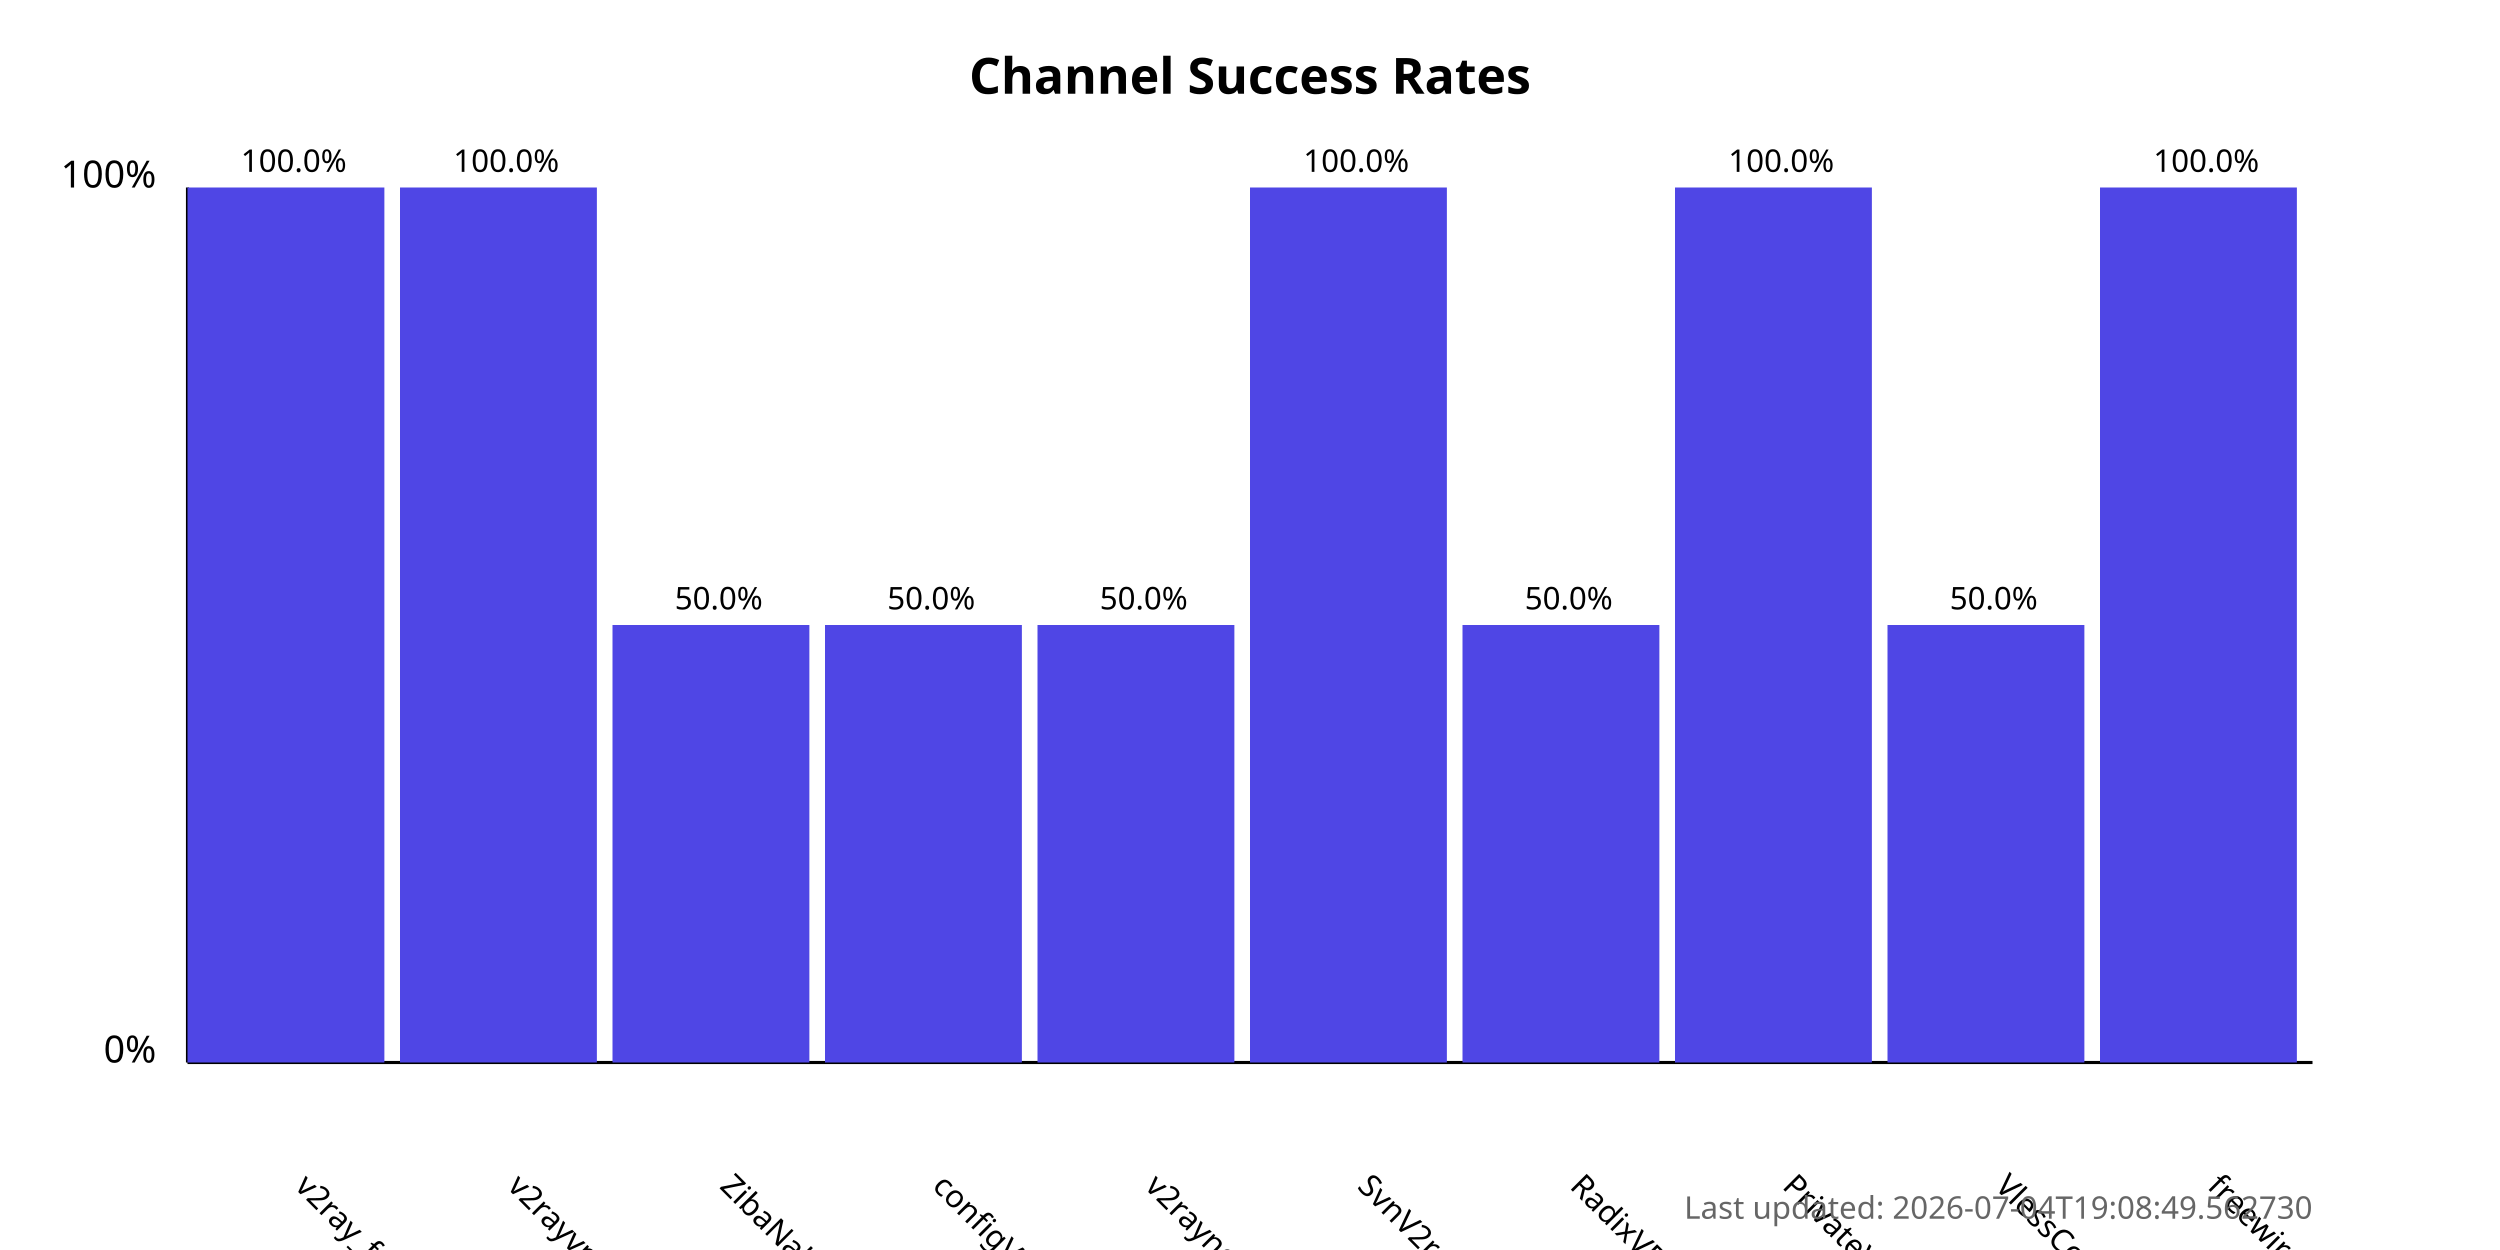
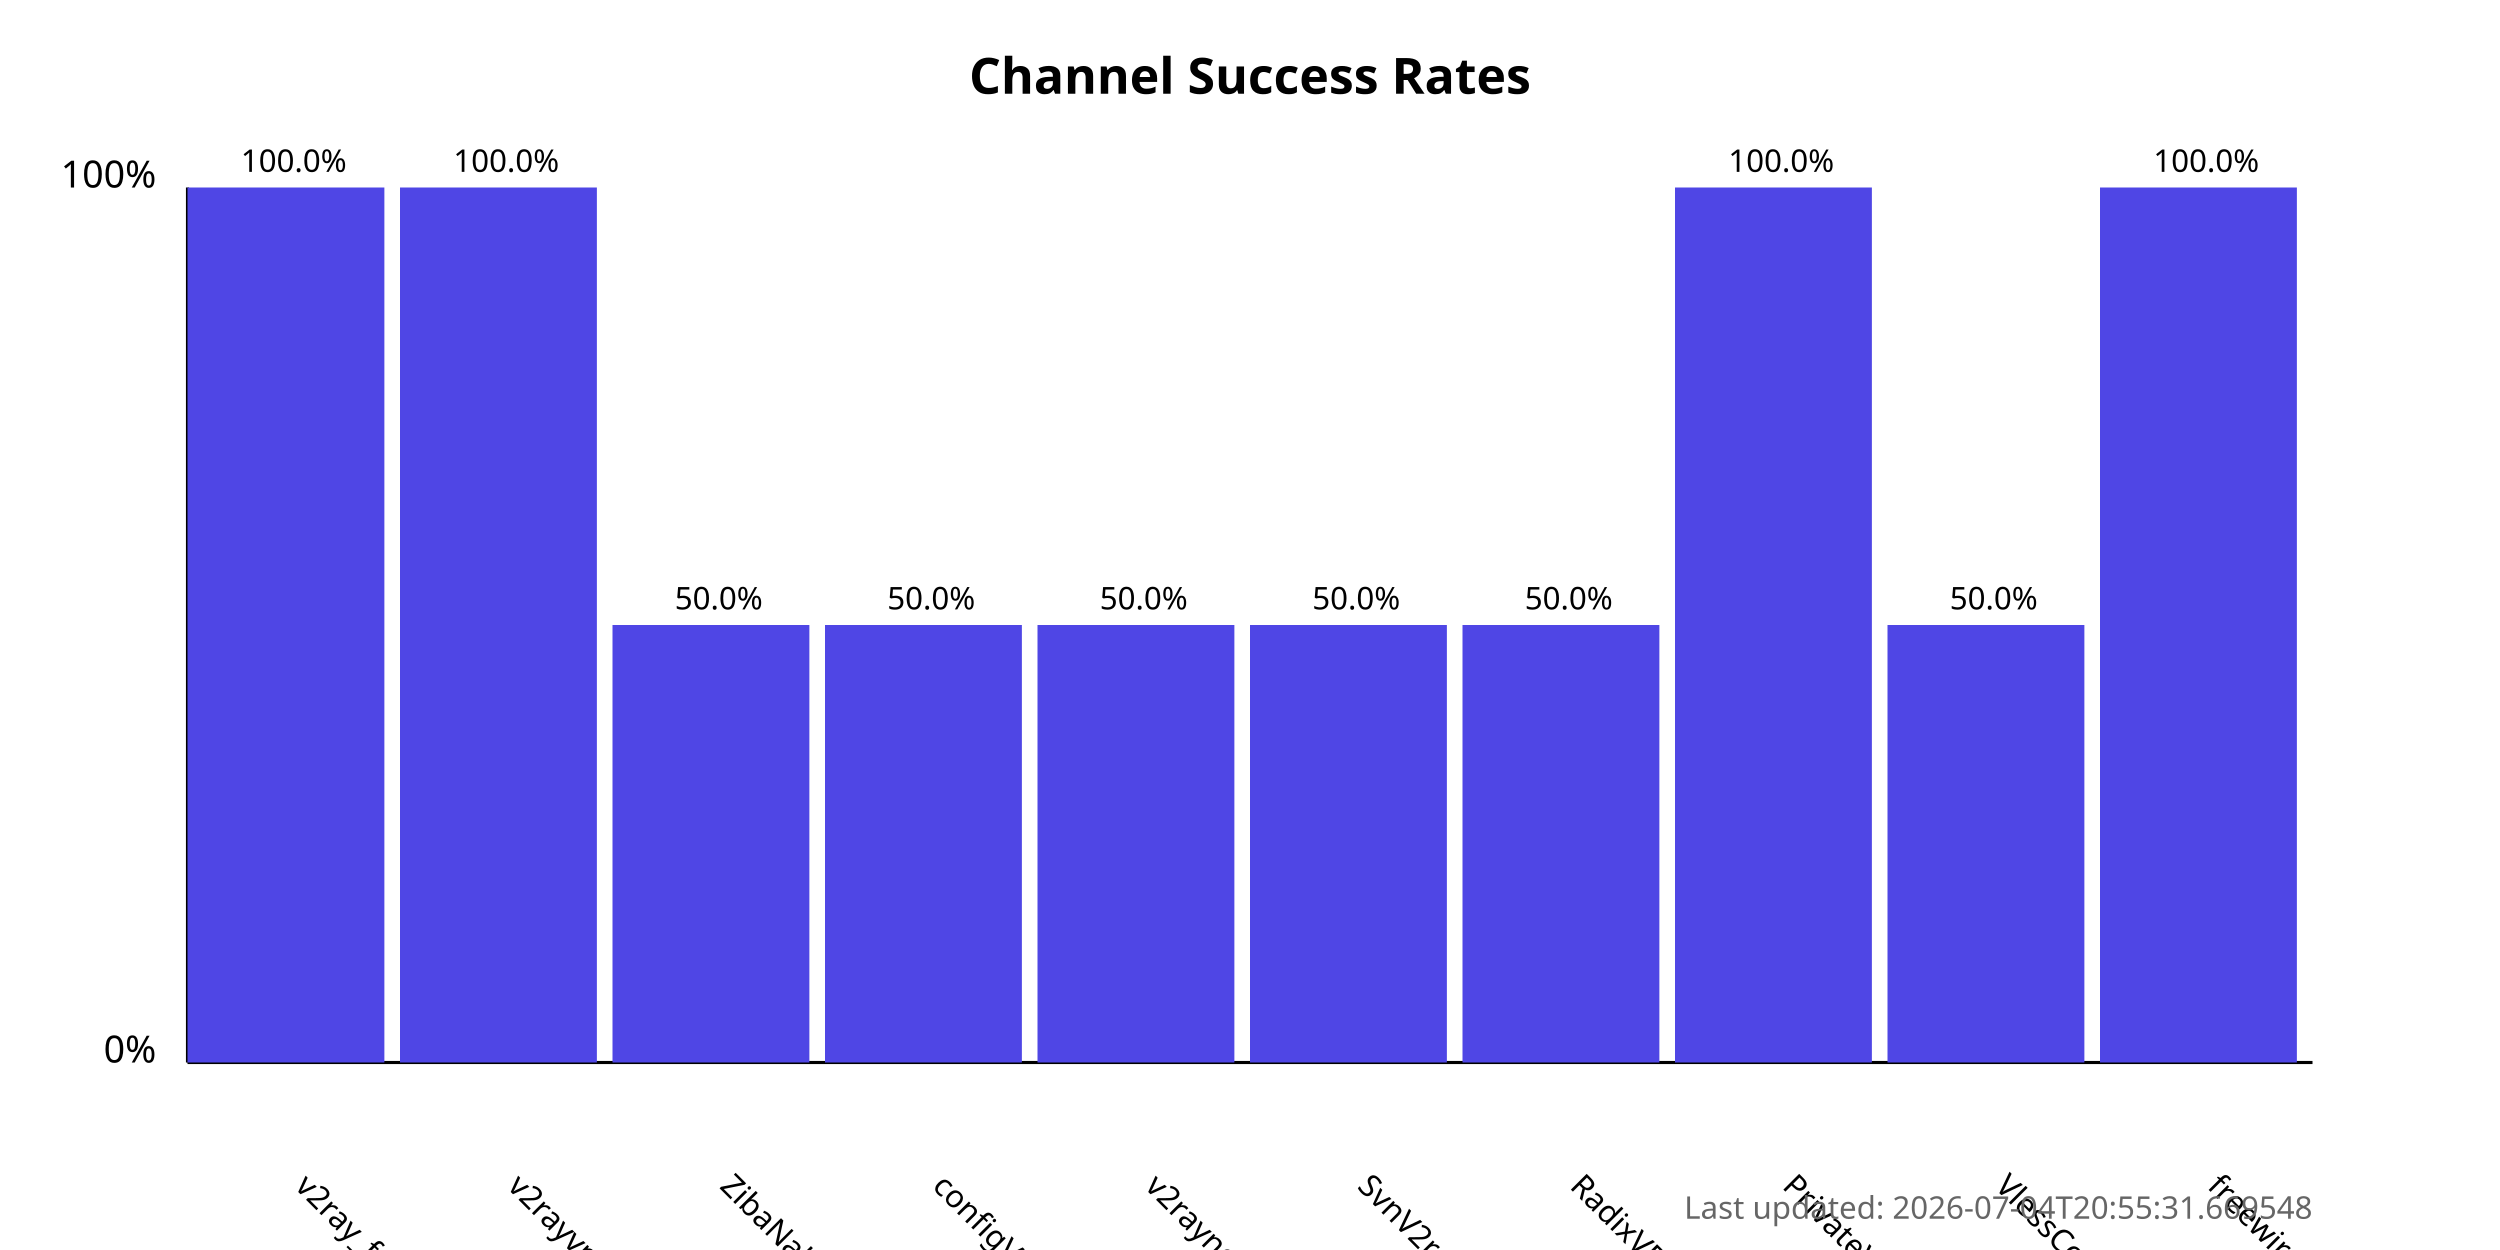
<svg xmlns="http://www.w3.org/2000/svg" width="800" height="400">
  <style>
            .chart-title { font: bold 16px sans-serif; }
            .axis-label { font: 12px sans-serif; }
            .tick-label { font: 10px sans-serif; }
            .bar { fill: #4f46e5; }
            .bar:hover { fill: #6366f1; }
            .timestamp { font: 10px sans-serif; fill: #666; }
        </style>
  <text x="400.0" y="30" text-anchor="middle" class="chart-title">
            Channel Success Rates
        </text>
  <line x1="60" y1="340" x2="60" y2="60" stroke="black" stroke-width="1" />
  <line x1="60" y1="340" x2="740" y2="340" stroke="black" stroke-width="1" />
  <text x="50" y="340" text-anchor="end" class="axis-label">0%</text>
  <text x="50" y="60" text-anchor="end" class="axis-label">100%</text>
  <g>
    <rect x="60" y="60.0" width="63.0" height="280.0" class="bar" />
    <text x="94.0" y="380" transform="rotate(45, 94.0, 380)" text-anchor="start" class="tick-label">
                v2ray_free_conf
            </text>
    <text x="94.0" y="55.0" text-anchor="middle" class="tick-label">
                100.0%
            </text>
  </g>
  <g>
    <rect x="128.0" y="60.0" width="63.0" height="280.0" class="bar" />
    <text x="162.0" y="380" transform="rotate(45, 162.0, 380)" text-anchor="start" class="tick-label">
                v2rayvpno
            </text>
    <text x="162.0" y="55.0" text-anchor="middle" class="tick-label">
                100.0%
            </text>
  </g>
  <g>
    <rect x="196.0" y="200.0" width="63.0" height="140.0" class="bar" />
    <text x="230.0" y="380" transform="rotate(45, 230.0, 380)" text-anchor="start" class="tick-label">
                ZibaNabz
            </text>
    <text x="230.0" y="195.0" text-anchor="middle" class="tick-label">
                50.0%
            </text>
  </g>
  <g>
    <rect x="264.0" y="200.0" width="63.0" height="140.0" class="bar" />
    <text x="298.0" y="380" transform="rotate(45, 298.0, 380)" text-anchor="start" class="tick-label">
                configV2rayForFree
            </text>
    <text x="298.0" y="195.0" text-anchor="middle" class="tick-label">
                50.0%
            </text>
  </g>
  <g>
    <rect x="332.0" y="200.0" width="63.0" height="140.0" class="bar" />
    <text x="366.0" y="380" transform="rotate(45, 366.0, 380)" text-anchor="start" class="tick-label">
                v2rayngvpn
            </text>
    <text x="366.0" y="195.0" text-anchor="middle" class="tick-label">
                50.0%
            </text>
  </g>
  <g>
-     <rect x="400.0" y="60.0" width="63.0" height="280.0" class="bar" />
+     <rect x="400.0" y="200.0" width="63.0" height="140.0" class="bar" />
    <text x="434.0" y="380" transform="rotate(45, 434.0, 380)" text-anchor="start" class="tick-label">
                SvnV2ray
            </text>
-     <text x="434.0" y="55.0" text-anchor="middle" class="tick-label">
-                 100.0%
+     <text x="434.0" y="195.0" text-anchor="middle" class="tick-label">
+                 50.0%
            </text>
  </g>
  <g>
    <rect x="468.0" y="200.0" width="63.0" height="140.0" class="bar" />
    <text x="502.0" y="380" transform="rotate(45, 502.0, 380)" text-anchor="start" class="tick-label">
                RadixVPN
            </text>
    <text x="502.0" y="195.0" text-anchor="middle" class="tick-label">
                50.0%
            </text>
  </g>
  <g>
    <rect x="536.0" y="60.0" width="63.0" height="280.0" class="bar" />
    <text x="570.0" y="380" transform="rotate(45, 570.0, 380)" text-anchor="start" class="tick-label">
                PrivateVPNs
            </text>
    <text x="570.0" y="55.0" text-anchor="middle" class="tick-label">
                100.0%
            </text>
  </g>
  <g>
    <rect x="604.0" y="200.0" width="63.0" height="140.0" class="bar" />
    <text x="638.0" y="380" transform="rotate(45, 638.0, 380)" text-anchor="start" class="tick-label">
                VlessConfig
            </text>
    <text x="638.0" y="195.0" text-anchor="middle" class="tick-label">
                50.0%
            </text>
  </g>
  <g>
    <rect x="672.0" y="60.0" width="63.0" height="280.0" class="bar" />
    <text x="706.0" y="380" transform="rotate(45, 706.0, 380)" text-anchor="start" class="tick-label">
                freewireguard
            </text>
    <text x="706.0" y="55.0" text-anchor="middle" class="tick-label">
                100.0%
            </text>
  </g>
  <text x="740" y="390" text-anchor="end" class="timestamp">
-             Last updated: 2026-07-04T19:08:49.562730
+             Last updated: 2026-07-04T20:55:31.669548
        </text>
</svg>
